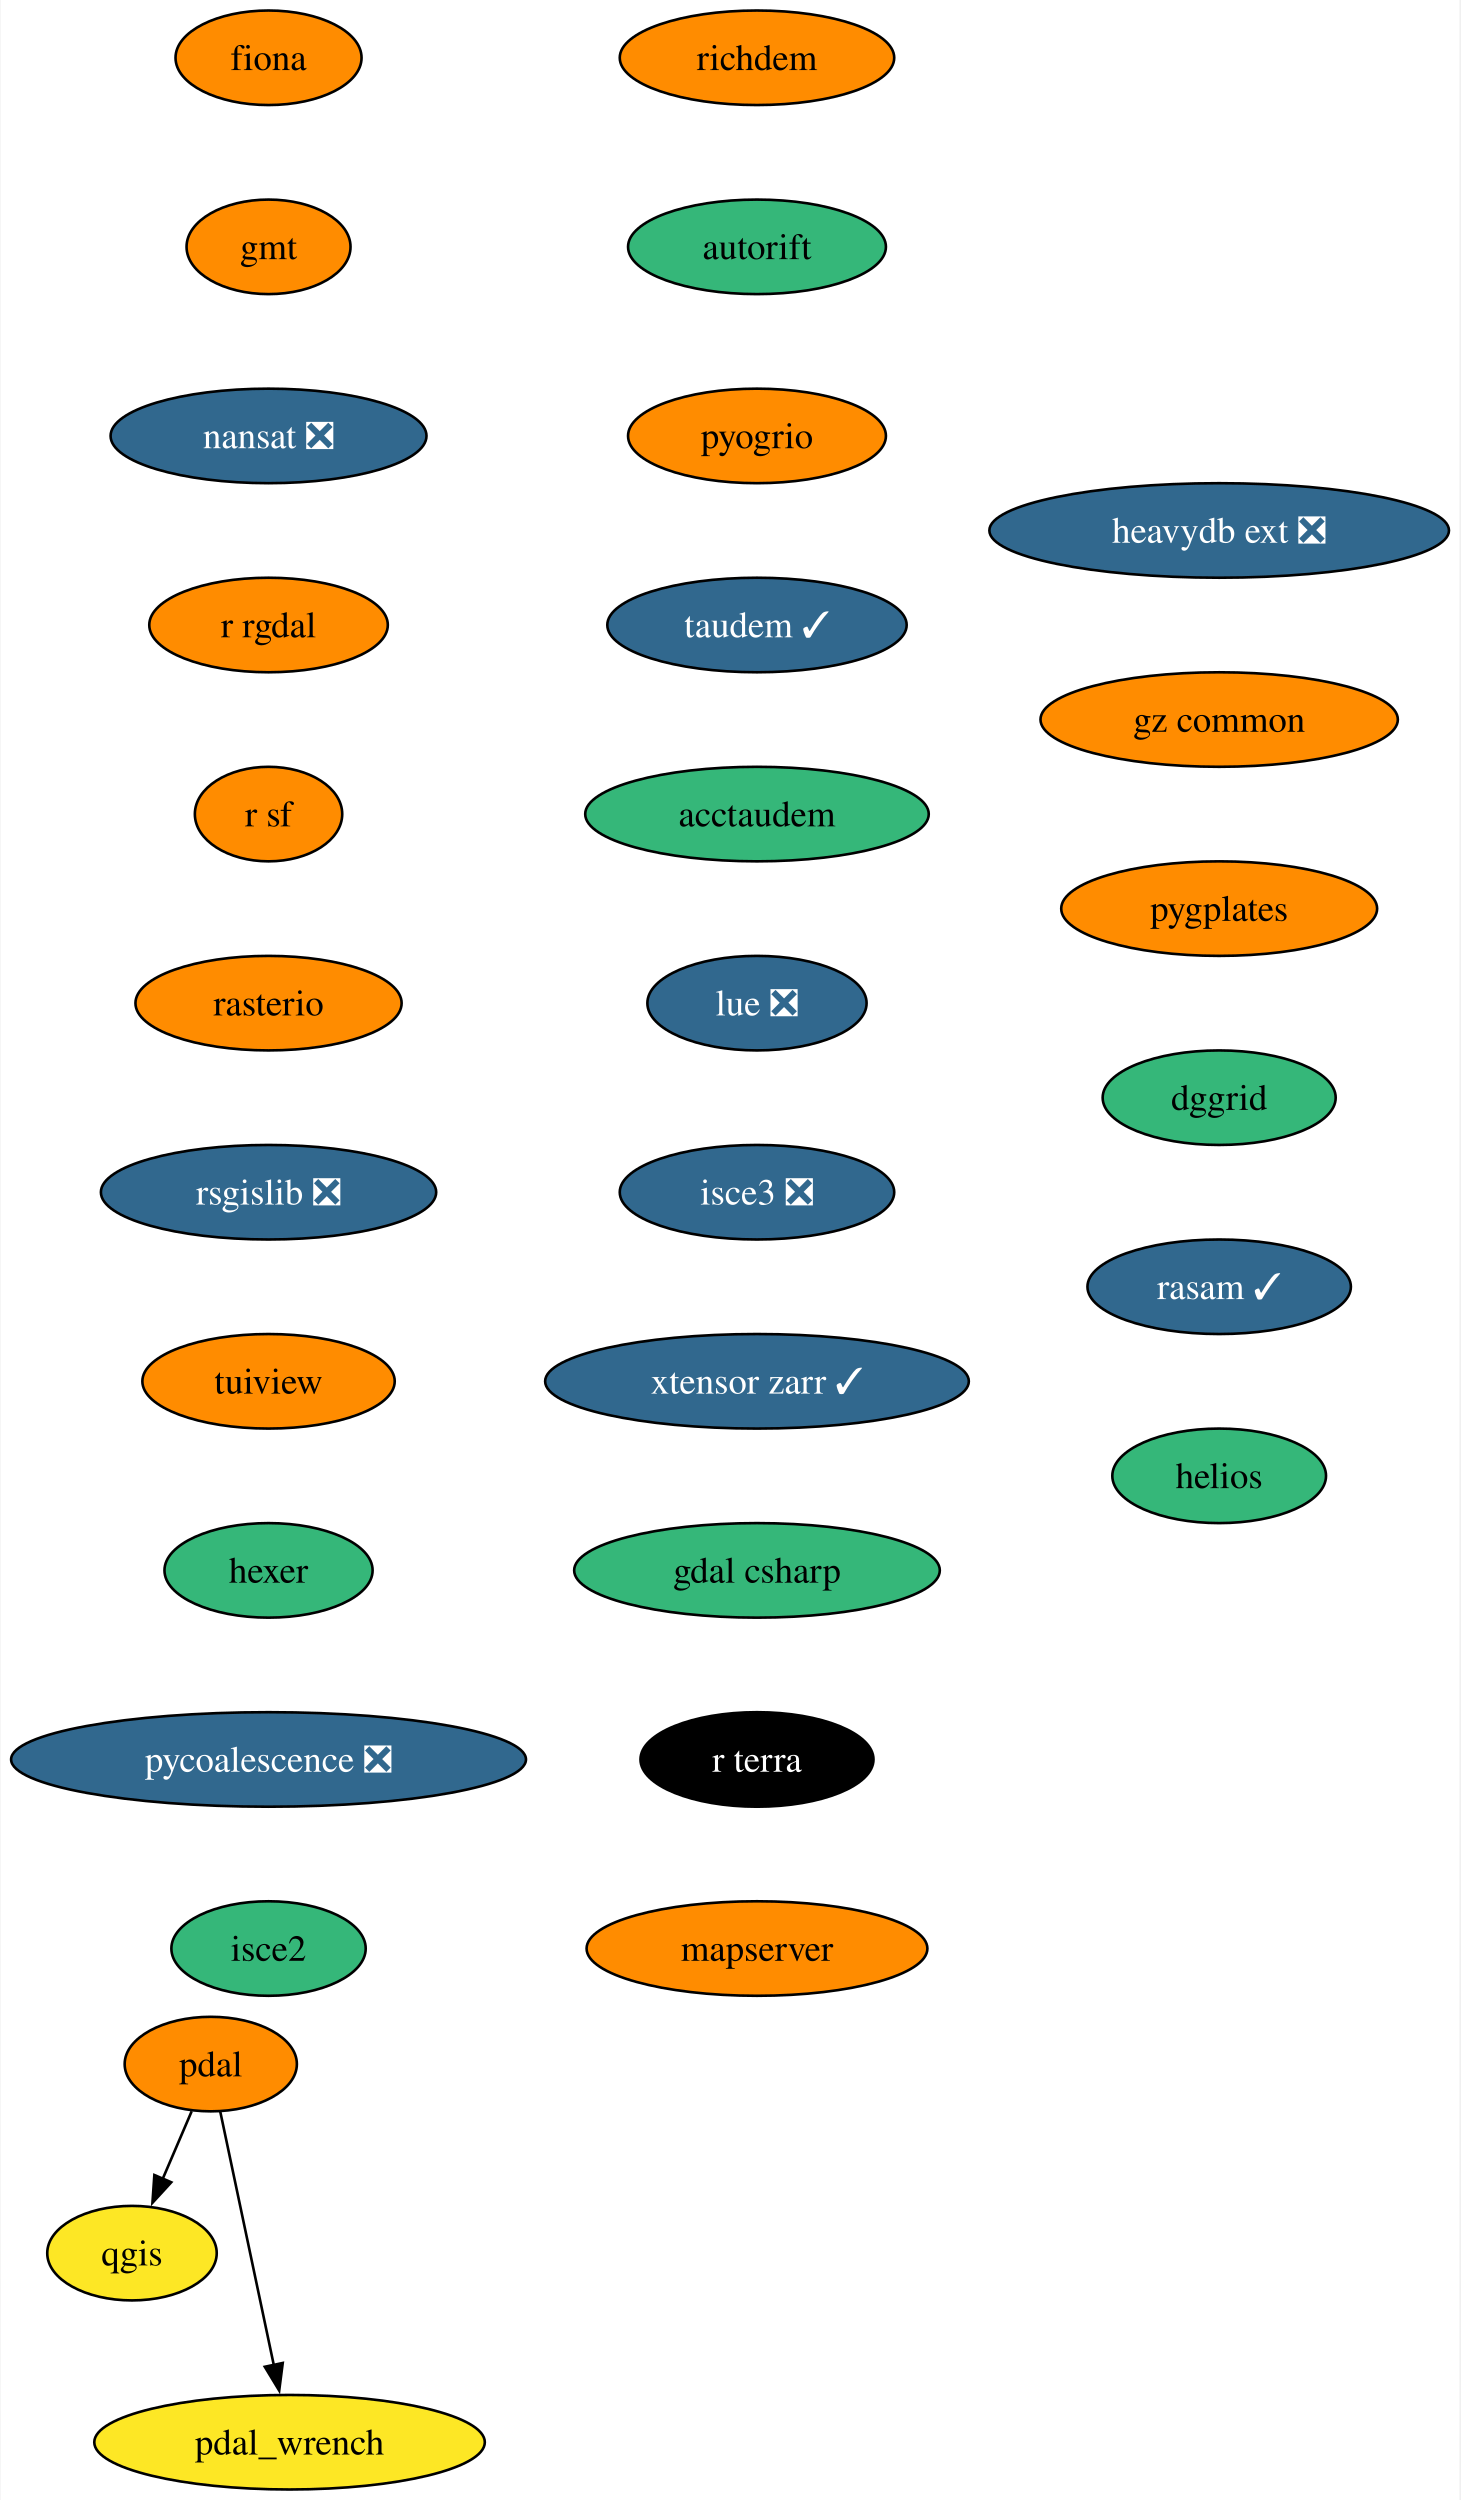
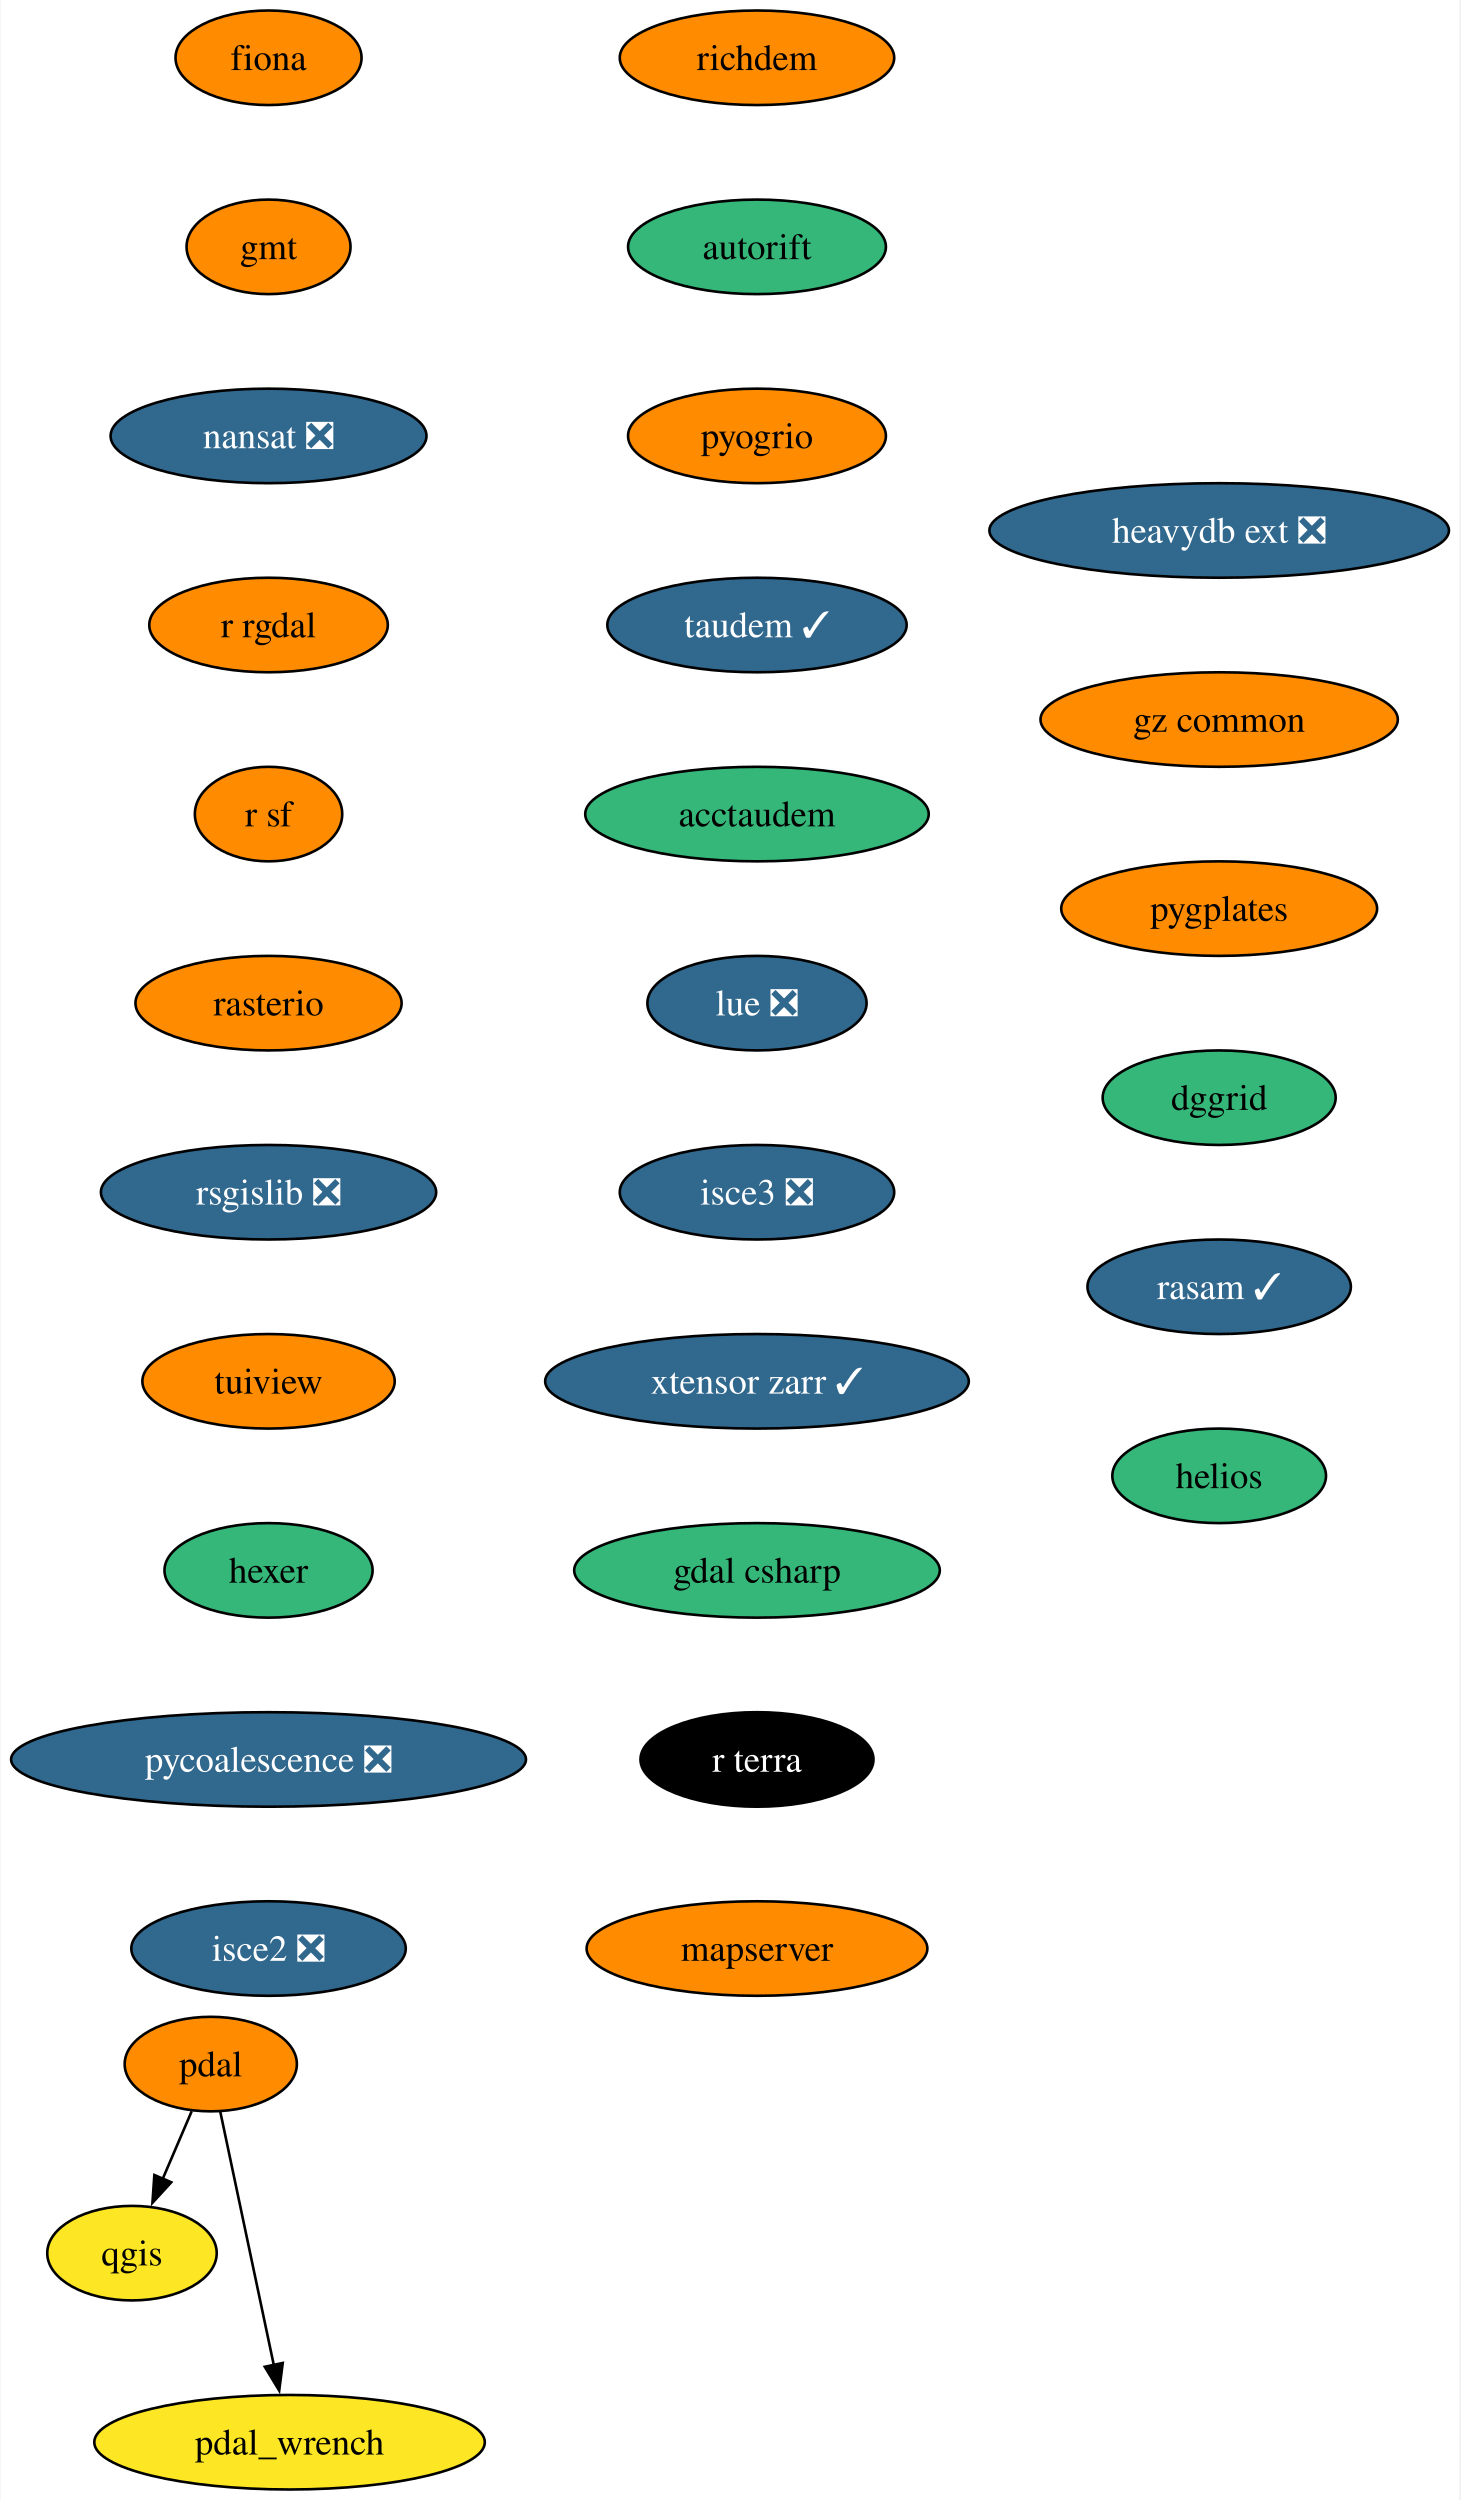
<svg xmlns="http://www.w3.org/2000/svg" xmlns:xlink="http://www.w3.org/1999/xlink" width="556pt" height="952pt" viewBox="0.00 0.00 555.54 952.00">
  <g id="graph0" class="graph" transform="scale(1 1) rotate(0) translate(4 948)">
    <polygon fill="white" stroke="none" points="-4,4 -4,-948 551.54,-948 551.54,4 -4,4" />
    <g id="node1" class="node">
      <g id="a_node1">
        <a xlink:href="https://github.com/conda-forge/fiona-feedstock" xlink:title="fiona">
          <ellipse fill="#ff8c00" stroke="black" cx="98.03" cy="-926" rx="35.42" ry="18" />
          <text text-anchor="middle" x="98.03" y="-921.33" font-family="Times,serif" font-size="14.00">fiona</text>
        </a>
      </g>
    </g>
    <g id="node2" class="node">
      <g id="a_node2">
        <a xlink:href="https://github.com/conda-forge/gmt-feedstock" xlink:title="gmt">
          <ellipse fill="#ff8c00" stroke="black" cx="98.03" cy="-854" rx="31.22" ry="18" />
          <text text-anchor="middle" x="98.03" y="-849.33" font-family="Times,serif" font-size="14.00">gmt</text>
        </a>
      </g>
    </g>
    <g id="node3" class="node">
      <g id="a_node3">
        <a xlink:href="https://github.com/conda-forge/nansat-feedstock/pull/40" xlink:title="nansat ❎">
          <ellipse fill="#31688e" stroke="black" cx="98.03" cy="-782" rx="60.15" ry="18" />
          <text text-anchor="middle" x="98.03" y="-777.33" font-family="Times,serif" font-size="14.00" fill="white">nansat ❎</text>
        </a>
      </g>
    </g>
    <g id="node4" class="node">
      <g id="a_node4">
        <a xlink:href="https://github.com/conda-forge/r-rgdal-feedstock" xlink:title="r rgdal">
          <ellipse fill="#ff8c00" stroke="black" cx="98.03" cy="-710" rx="45.42" ry="18" />
          <text text-anchor="middle" x="98.03" y="-705.33" font-family="Times,serif" font-size="14.00">r rgdal</text>
        </a>
      </g>
    </g>
    <g id="node6" class="node">
      <g id="a_node6">
        <a xlink:href="https://github.com/conda-forge/r-sf-feedstock" xlink:title="r sf">
          <ellipse fill="#ff8c00" stroke="black" cx="98.03" cy="-638" rx="28.06" ry="18" />
          <text text-anchor="middle" x="98.03" y="-633.33" font-family="Times,serif" font-size="14.00">r sf</text>
        </a>
      </g>
    </g>
    <g id="node5" class="node">
      <g id="a_node5">
        <a xlink:href="https://github.com/conda-forge/qgis-feedstock" xlink:title="qgis">
          <ellipse fill="#fde725" stroke="black" cx="46.03" cy="-90" rx="32.27" ry="18" />
          <text text-anchor="middle" x="46.03" y="-85.33" font-family="Times,serif" font-size="14.00">qgis</text>
        </a>
      </g>
    </g>
    <g id="node7" class="node">
      <g id="a_node7">
        <a xlink:href="https://github.com/conda-forge/rasterio-feedstock" xlink:title="rasterio">
          <ellipse fill="#ff8c00" stroke="black" cx="98.03" cy="-566" rx="50.68" ry="18" />
          <text text-anchor="middle" x="98.03" y="-561.33" font-family="Times,serif" font-size="14.00">rasterio</text>
        </a>
      </g>
    </g>
    <g id="node8" class="node">
      <g id="a_node8">
        <a xlink:href="https://github.com/conda-forge/rsgislib-feedstock/pull/87" xlink:title="rsgislib ❎">
          <ellipse fill="#31688e" stroke="black" cx="98.03" cy="-494" rx="63.84" ry="18" />
          <text text-anchor="middle" x="98.03" y="-489.32" font-family="Times,serif" font-size="14.00" fill="white">rsgislib ❎</text>
        </a>
      </g>
    </g>
    <g id="node9" class="node">
      <g id="a_node9">
        <a xlink:href="https://github.com/conda-forge/tuiview-feedstock" xlink:title="tuiview">
          <ellipse fill="#ff8c00" stroke="black" cx="98.03" cy="-422" rx="48.05" ry="18" />
          <text text-anchor="middle" x="98.03" y="-417.32" font-family="Times,serif" font-size="14.00">tuiview</text>
        </a>
      </g>
    </g>
    <g id="node10" class="node">
      <g id="a_node10">
        <a xlink:href="https://github.com/conda-forge/hexer-feedstock" xlink:title="hexer">
          <ellipse fill="#35b779" stroke="black" cx="98.03" cy="-350" rx="39.63" ry="18" />
          <text text-anchor="middle" x="98.03" y="-345.32" font-family="Times,serif" font-size="14.00">hexer</text>
        </a>
      </g>
    </g>
    <g id="node11" class="node">
      <g id="a_node11">
        <a xlink:href="https://github.com/conda-forge/pycoalescence-feedstock/pull/59" xlink:title="pycoalescence ❎">
          <ellipse fill="#31688e" stroke="black" cx="98.03" cy="-278" rx="98.03" ry="18" />
          <text text-anchor="middle" x="98.03" y="-273.32" font-family="Times,serif" font-size="14.00" fill="white">pycoalescence ❎</text>
        </a>
      </g>
    </g>
    <g id="node14" class="node">
      <g id="a_node14">
-         <a xlink:href="https://github.com/conda-forge/isce2-feedstock" xlink:title="isce2">
-           <ellipse fill="#35b779" stroke="black" cx="98.03" cy="-206" rx="37" ry="18" />
-           <text text-anchor="middle" x="98.03" y="-201.32" font-family="Times,serif" font-size="14.00">isce2</text>
+         <a xlink:href="https://github.com/conda-forge/isce2-feedstock/pull/68" xlink:title="isce2 ❎">
+           <ellipse fill="#31688e" stroke="black" cx="98.03" cy="-206" rx="52.26" ry="18" />
+           <text text-anchor="middle" x="98.03" y="-201.32" font-family="Times,serif" font-size="14.00" fill="white">isce2 ❎</text>
        </a>
      </g>
    </g>
    <g id="node12" class="node">
      <g id="a_node12">
        <a xlink:href="https://github.com/conda-forge/pdal-feedstock" xlink:title="pdal">
          <ellipse fill="#ff8c00" stroke="black" cx="76.03" cy="-162" rx="32.79" ry="18" />
          <text text-anchor="middle" x="76.03" y="-157.32" font-family="Times,serif" font-size="14.00">pdal</text>
        </a>
      </g>
    </g>
    <g id="edge10" class="edge">
      <path fill="none" stroke="black" d="M68.77,-144.05C65.45,-136.32 61.44,-126.96 57.72,-118.27" />
      <polygon fill="black" stroke="black" points="60.98,-116.99 53.82,-109.18 54.55,-119.75 60.98,-116.99" />
    </g>
    <g id="node13" class="node">
      <g id="a_node13">
        <a xlink:href="https://github.com/conda-forge/pdal_wrench-feedstock" xlink:title="pdal_wrench">
          <ellipse fill="#fde725" stroke="black" cx="106.03" cy="-18" rx="74.36" ry="18" />
          <text text-anchor="middle" x="106.03" y="-13.32" font-family="Times,serif" font-size="14.00">pdal_wrench</text>
        </a>
      </g>
    </g>
    <g id="edge11" class="edge">
      <path fill="none" stroke="black" d="M79.65,-143.87C84.72,-119.88 93.99,-75.99 100.08,-47.16" />
      <polygon fill="black" stroke="black" points="103.44,-48.18 102.09,-37.67 96.6,-46.73 103.44,-48.18" />
    </g>
    <g id="node15" class="node">
      <g id="a_node15">
        <a xlink:href="https://github.com/conda-forge/richdem-feedstock" xlink:title="richdem">
          <ellipse fill="#ff8c00" stroke="black" cx="284.03" cy="-926" rx="52.26" ry="18" />
          <text text-anchor="middle" x="284.03" y="-921.33" font-family="Times,serif" font-size="14.00">richdem</text>
        </a>
      </g>
    </g>
    <g id="node16" class="node">
      <g id="a_node16">
        <a xlink:href="https://github.com/conda-forge/autorift-feedstock" xlink:title="autorift">
          <ellipse fill="#35b779" stroke="black" cx="284.03" cy="-854" rx="49.1" ry="18" />
          <text text-anchor="middle" x="284.03" y="-849.33" font-family="Times,serif" font-size="14.00">autorift</text>
        </a>
      </g>
    </g>
    <g id="node17" class="node">
      <g id="a_node17">
        <a xlink:href="https://github.com/conda-forge/pyogrio-feedstock" xlink:title="pyogrio">
          <ellipse fill="#ff8c00" stroke="black" cx="284.03" cy="-782" rx="49.1" ry="18" />
          <text text-anchor="middle" x="284.03" y="-777.33" font-family="Times,serif" font-size="14.00">pyogrio</text>
        </a>
      </g>
    </g>
    <g id="node18" class="node">
      <g id="a_node18">
        <a xlink:href="https://github.com/conda-forge/taudem-feedstock/pull/18" xlink:title="taudem ✓">
          <ellipse fill="#31688e" stroke="black" cx="284.03" cy="-710" rx="57" ry="18" />
          <text text-anchor="middle" x="284.03" y="-705.33" font-family="Times,serif" font-size="14.00" fill="white">taudem ✓</text>
        </a>
      </g>
    </g>
    <g id="node19" class="node">
      <g id="a_node19">
        <a xlink:href="https://github.com/conda-forge/acctaudem-feedstock" xlink:title="acctaudem">
          <ellipse fill="#35b779" stroke="black" cx="284.03" cy="-638" rx="65.41" ry="18" />
          <text text-anchor="middle" x="284.03" y="-633.33" font-family="Times,serif" font-size="14.00">acctaudem</text>
        </a>
      </g>
    </g>
    <g id="node20" class="node">
      <g id="a_node20">
        <a xlink:href="https://github.com/conda-forge/lue-feedstock/pull/47" xlink:title="lue ❎">
          <ellipse fill="#31688e" stroke="black" cx="284.03" cy="-566" rx="41.74" ry="18" />
          <text text-anchor="middle" x="284.03" y="-561.33" font-family="Times,serif" font-size="14.00" fill="white">lue ❎</text>
        </a>
      </g>
    </g>
    <g id="node21" class="node">
      <g id="a_node21">
        <a xlink:href="https://github.com/conda-forge/isce3-feedstock/pull/61" xlink:title="isce3 ❎">
          <ellipse fill="#31688e" stroke="black" cx="284.03" cy="-494" rx="52.26" ry="18" />
          <text text-anchor="middle" x="284.03" y="-489.32" font-family="Times,serif" font-size="14.00" fill="white">isce3 ❎</text>
        </a>
      </g>
    </g>
    <g id="node22" class="node">
      <g id="a_node22">
        <a xlink:href="https://github.com/conda-forge/xtensor-zarr-feedstock/pull/14" xlink:title="xtensor zarr ✓">
          <ellipse fill="#31688e" stroke="black" cx="284.03" cy="-422" rx="80.67" ry="18" />
          <text text-anchor="middle" x="284.03" y="-417.32" font-family="Times,serif" font-size="14.00" fill="white">xtensor zarr ✓</text>
        </a>
      </g>
    </g>
    <g id="node23" class="node">
      <g id="a_node23">
        <a xlink:href="https://github.com/conda-forge/gdal-csharp-feedstock" xlink:title="gdal csharp">
          <ellipse fill="#35b779" stroke="black" cx="284.03" cy="-350" rx="69.62" ry="18" />
          <text text-anchor="middle" x="284.03" y="-345.32" font-family="Times,serif" font-size="14.00">gdal csharp</text>
        </a>
      </g>
    </g>
    <g id="node24" class="node">
      <g id="a_node24">
        <a xlink:href="https://github.com/conda-forge/r-terra-feedstock" xlink:title="r terra">
          <ellipse fill="#000000" stroke="black" cx="284.03" cy="-278" rx="44.37" ry="18" />
          <text text-anchor="middle" x="284.03" y="-273.32" font-family="Times,serif" font-size="14.00" fill="white">r terra</text>
        </a>
      </g>
    </g>
    <g id="node25" class="node">
      <g id="a_node25">
        <a xlink:href="https://github.com/conda-forge/mapserver-feedstock" xlink:title="mapserver">
          <ellipse fill="#ff8c00" stroke="black" cx="284.03" cy="-206" rx="64.89" ry="18" />
          <text text-anchor="middle" x="284.03" y="-201.32" font-family="Times,serif" font-size="14.00">mapserver</text>
        </a>
      </g>
    </g>
    <g id="node26" class="node">
      <g id="a_node26">
        <a xlink:href="https://github.com/conda-forge/heavydb-ext-feedstock/pull/72" xlink:title="heavydb ext ❎">
          <ellipse fill="#31688e" stroke="black" cx="460.03" cy="-746" rx="87.51" ry="18" />
          <text text-anchor="middle" x="460.03" y="-741.33" font-family="Times,serif" font-size="14.00" fill="white">heavydb ext ❎</text>
        </a>
      </g>
    </g>
    <g id="node27" class="node">
      <g id="a_node27">
        <a xlink:href="https://github.com/conda-forge/gz-common-feedstock" xlink:title="gz common">
          <ellipse fill="#ff8c00" stroke="black" cx="460.03" cy="-674" rx="68.04" ry="18" />
          <text text-anchor="middle" x="460.03" y="-669.33" font-family="Times,serif" font-size="14.00">gz common</text>
        </a>
      </g>
    </g>
    <g id="node28" class="node">
      <g id="a_node28">
        <a xlink:href="https://github.com/conda-forge/pygplates-feedstock" xlink:title="pygplates">
          <ellipse fill="#ff8c00" stroke="black" cx="460.03" cy="-602" rx="60.15" ry="18" />
          <text text-anchor="middle" x="460.03" y="-597.33" font-family="Times,serif" font-size="14.00">pygplates</text>
        </a>
      </g>
    </g>
    <g id="node29" class="node">
      <g id="a_node29">
        <a xlink:href="https://github.com/conda-forge/dggrid-feedstock" xlink:title="dggrid">
          <ellipse fill="#35b779" stroke="black" cx="460.03" cy="-530" rx="44.37" ry="18" />
          <text text-anchor="middle" x="460.03" y="-525.33" font-family="Times,serif" font-size="14.00">dggrid</text>
        </a>
      </g>
    </g>
    <g id="node30" class="node">
      <g id="a_node30">
        <a xlink:href="https://github.com/conda-forge/rasam-feedstock/pull/2" xlink:title="rasam ✓">
          <ellipse fill="#31688e" stroke="black" cx="460.03" cy="-458" rx="50.16" ry="18" />
          <text text-anchor="middle" x="460.03" y="-453.32" font-family="Times,serif" font-size="14.00" fill="white">rasam ✓</text>
        </a>
      </g>
    </g>
    <g id="node31" class="node">
      <g id="a_node31">
        <a xlink:href="https://github.com/conda-forge/helios-feedstock" xlink:title="helios">
          <ellipse fill="#35b779" stroke="black" cx="460.03" cy="-386" rx="40.69" ry="18" />
          <text text-anchor="middle" x="460.03" y="-381.32" font-family="Times,serif" font-size="14.00">helios</text>
        </a>
      </g>
    </g>
  </g>
</svg>
